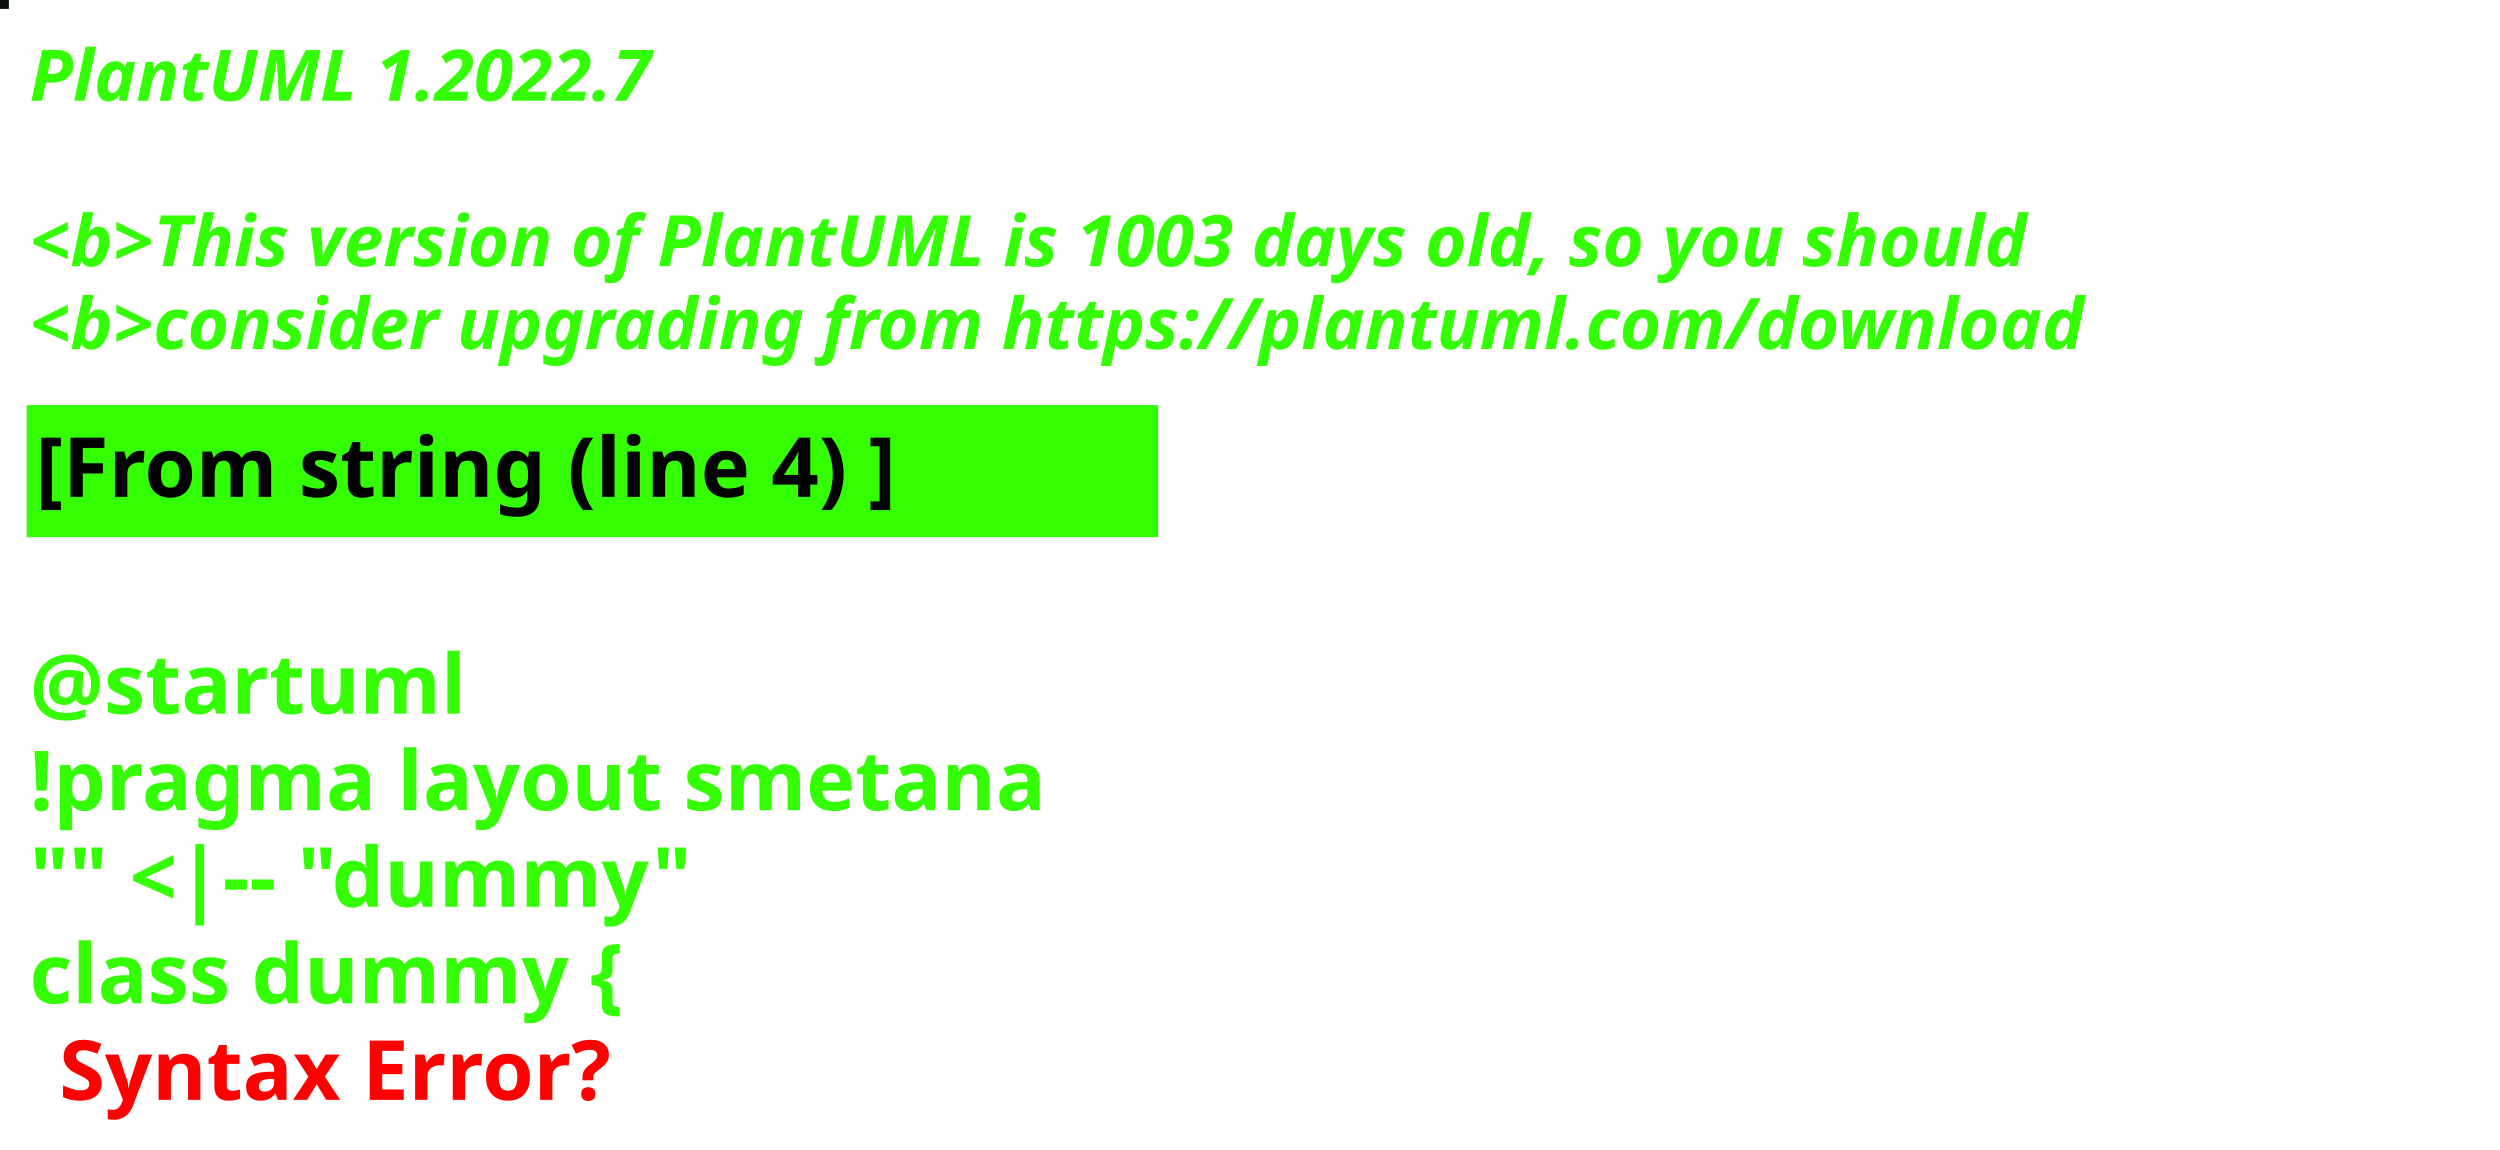
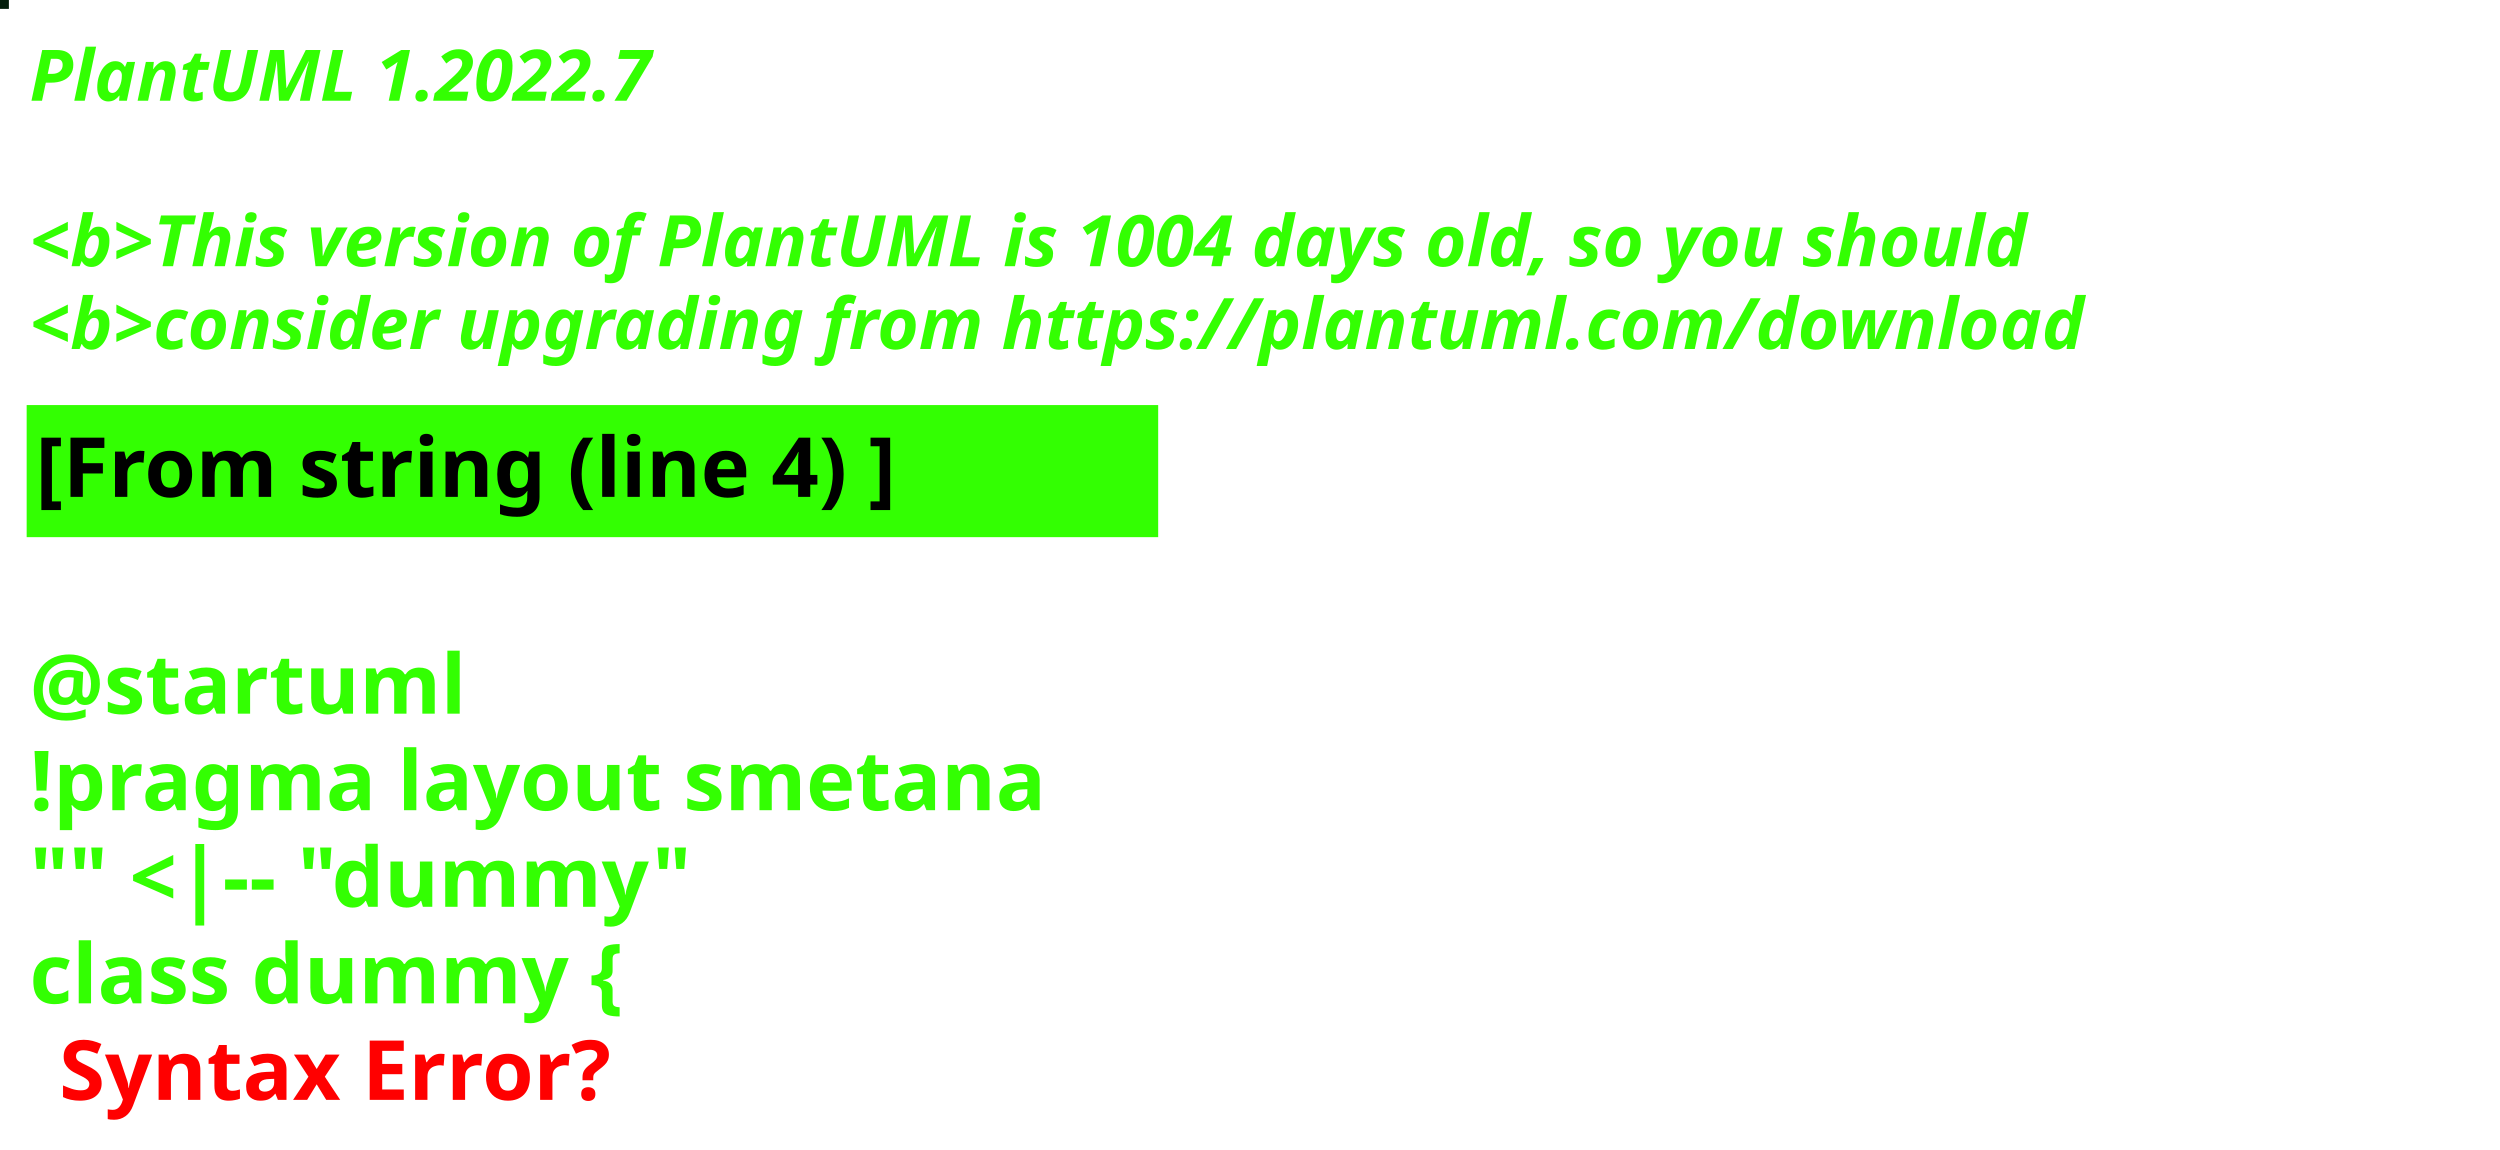
<svg xmlns="http://www.w3.org/2000/svg" contentStyleType="text/css" height="194px" preserveAspectRatio="none" style="width:422px;height:194px;background:#000000;" version="1.1" viewBox="0 0 422 194" width="422px" zoomAndPan="magnify">
  <defs />
  <g>
-     <rect fill="#090D09" height="1" style="stroke:#090D09;stroke-width:1.0;" width="1" x="0" y="0" />
+     <rect fill="#031E0B" height="1" style="stroke:#031E0B;stroke-width:1.0;" width="1" x="0" y="0" />
    <text fill="#33FF02" font-family="sans-serif" font-size="12" font-style="italic" font-weight="bold" lengthAdjust="spacing" textLength="127" x="5" y="17">PlantUML 1.2022.7</text>
    <text fill="#33FF02" font-family="sans-serif" font-size="12" font-style="italic" font-weight="bold" lengthAdjust="spacing" textLength="4" x="5" y="30.969"> </text>
-     <text fill="#33FF02" font-family="sans-serif" font-size="12" font-style="italic" font-weight="bold" lengthAdjust="spacing" textLength="407" x="5" y="44.938">&lt;b&gt;This version of PlantUML is 1003 days old, so you should</text>
+     <text fill="#33FF02" font-family="sans-serif" font-size="12" font-style="italic" font-weight="bold" lengthAdjust="spacing" textLength="407" x="5" y="44.938">&lt;b&gt;This version of PlantUML is 1004 days old, so you should</text>
    <text fill="#33FF02" font-family="sans-serif" font-size="12" font-style="italic" font-weight="bold" lengthAdjust="spacing" textLength="408" x="5" y="58.906">&lt;b&gt;consider upgrading from https://plantuml.com/download</text>
    <rect fill="#33FF02" height="21.297" style="stroke:#33FF02;stroke-width:1.0;" width="190" x="5" y="68.875" />
    <text fill="#000000" font-family="sans-serif" font-size="14" font-weight="bold" lengthAdjust="spacing" textLength="168" x="6" y="83.875">[From string (line 4) ]</text>
    <text fill="#33FF02" font-family="sans-serif" font-size="14" font-weight="bold" lengthAdjust="spacing" textLength="5" x="5" y="104.172"> </text>
    <text fill="#33FF02" font-family="sans-serif" font-size="14" font-weight="bold" lengthAdjust="spacing" textLength="79" x="5" y="120.469">@startuml</text>
    <text fill="#33FF02" font-family="sans-serif" font-size="14" font-weight="bold" lengthAdjust="spacing" textLength="190" x="5" y="136.766">!pragma layout smetana</text>
    <text fill="#33FF02" font-family="sans-serif" font-size="14" font-weight="bold" lengthAdjust="spacing" textLength="124" x="5" y="153.062">"" &lt;|-- "dummy"</text>
    <text fill="#33FF02" font-family="sans-serif" font-size="14" font-weight="bold" lengthAdjust="spacing" text-decoration="wavy underline" textLength="117" x="5" y="169.359">class dummy {</text>
    <text fill="#FF0000" font-family="sans-serif" font-size="14" font-weight="bold" lengthAdjust="spacing" textLength="106" x="10" y="185.656">Syntax Error?</text>
  </g>
</svg>
